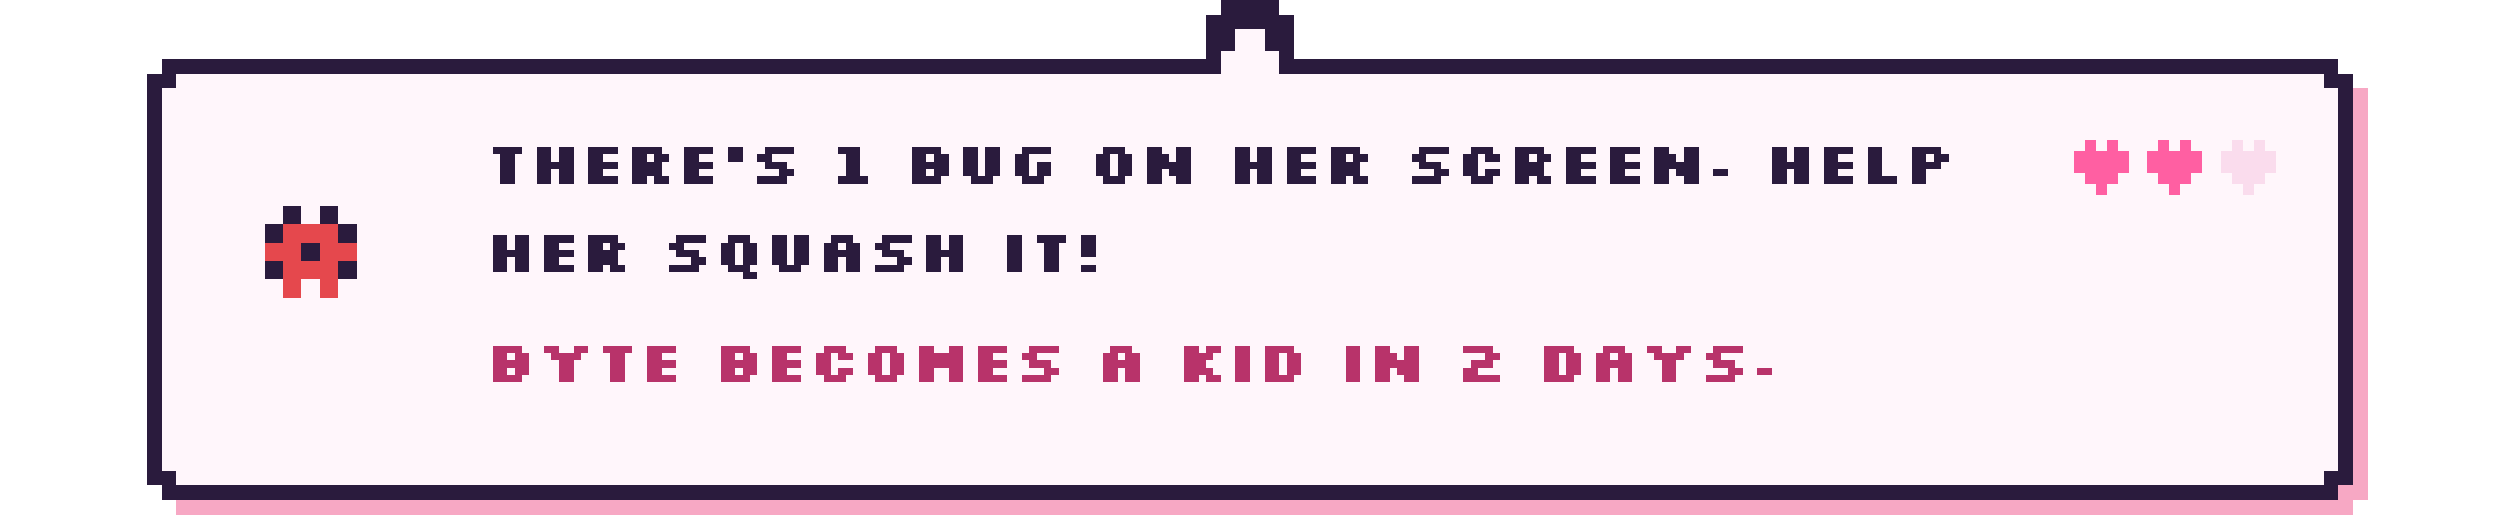
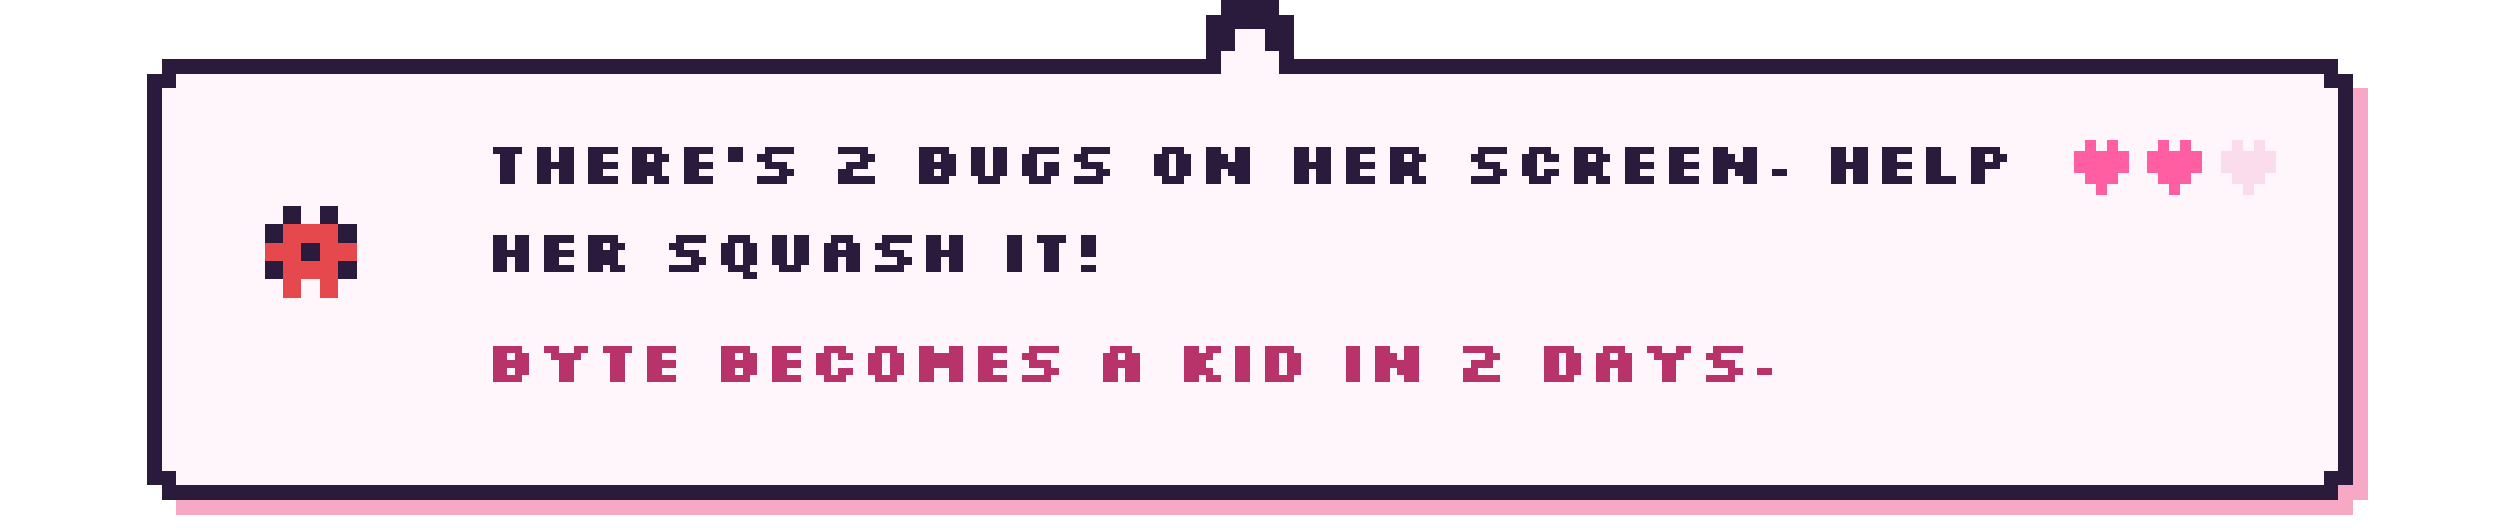
- <svg xmlns="http://www.w3.org/2000/svg" viewBox="0 0 680 144" width="680" height="144" shape-rendering="crispEdges" role="img" aria-label="There's 1 bug on her screen. Help her squash it! Byte becomes a kid in 2 days.">
+ <svg xmlns="http://www.w3.org/2000/svg" viewBox="0 0 680 144" width="680" height="144" shape-rendering="crispEdges" role="img" aria-label="There's 2 bugs on her screen. Help her squash it! Byte becomes a kid in 2 days.">
  <style>image{image-rendering:pixelated}.soft{image-rendering:auto}@keyframes k2{0%,49.9%{opacity:1}50%,100%{opacity:0}}@keyframes k3{0%,33.2%{opacity:1}33.3%,100%{opacity:0}}.fr{opacity:0}@keyframes tw{0%,59%{opacity:1}60%,100%{opacity:.15}}.tw{animation:tw 1.6s steps(1) infinite}.tw2{animation-delay:.8s}@keyframes bob{0%,49%{transform:translateY(0)}50%,100%{transform:translateY(-4px)}}.bob{animation:bob 1s steps(1) infinite}@keyframes w{0%,49%{transform:translateX(0)}50%,100%{transform:translateX(3px)}}.walk{animation:w .7s steps(1) infinite}@media (prefers-reduced-motion:reduce){*{animation:none!important}.fr{opacity:0}.fr0{opacity:1}}</style>
  <rect x="48.0" y="20" width="592" height="120" fill="#f7a8c4" />
  <rect x="44.0" y="24" width="600" height="112" fill="#f7a8c4" />
  <rect x="44.0" y="16" width="592" height="120" fill="#2a1b3d" />
  <rect x="40.0" y="20" width="600" height="112" fill="#2a1b3d" />
  <rect x="48.0" y="20" width="584" height="112" fill="#fff6fb" />
  <rect x="44.0" y="24" width="592" height="104" fill="#fff6fb" />
  <rect x="328.0" y="4" width="24" height="16" fill="#2a1b3d" />
  <rect x="332.0" y="0" width="16" height="8" fill="#2a1b3d" />
  <rect x="336.0" y="8" width="8" height="16" fill="#fff6fb" />
  <rect x="332.0" y="14" width="16" height="10" fill="#fff6fb" />
  <g transform="translate(70.0 54.0)">
    <g class="bob">
      <g>
        <rect x="7" y="2" width="5" height="5" fill="#2a1b3d" />
        <rect x="17" y="2" width="5" height="5" fill="#2a1b3d" />
        <rect x="2" y="7" width="5" height="5" fill="#2a1b3d" />
        <rect x="7" y="7" width="5" height="5" fill="#e5484d" />
        <rect x="12" y="7" width="5" height="5" fill="#e5484d" />
        <rect x="17" y="7" width="5" height="5" fill="#e5484d" />
        <rect x="22" y="7" width="5" height="5" fill="#2a1b3d" />
        <rect x="2" y="12" width="5" height="5" fill="#e5484d" />
        <rect x="7" y="12" width="5" height="5" fill="#e5484d" />
        <rect x="12" y="12" width="5" height="5" fill="#2a1b3d" />
        <rect x="17" y="12" width="5" height="5" fill="#e5484d" />
        <rect x="22" y="12" width="5" height="5" fill="#e5484d" />
        <rect x="2" y="17" width="5" height="5" fill="#2a1b3d" />
        <rect x="7" y="17" width="5" height="5" fill="#e5484d" />
        <rect x="12" y="17" width="5" height="5" fill="#e5484d" />
        <rect x="17" y="17" width="5" height="5" fill="#e5484d" />
        <rect x="22" y="17" width="5" height="5" fill="#2a1b3d" />
        <rect x="7" y="22" width="5" height="5" fill="#e5484d" />
        <rect x="17" y="22" width="5" height="5" fill="#e5484d" />
      </g>
    </g>
  </g>
-   <path d="M134 40h8v2h-8zM136 42h4v2h-4zM136 44h4v2h-4zM136 46h4v2h-4zM136 48h4v2h-4zM146 40h4v2h-4zM152 40h4v2h-4zM146 42h4v2h-4zM152 42h4v2h-4zM146 44h10v2h-10zM146 46h4v2h-4zM152 46h4v2h-4zM146 48h4v2h-4zM152 48h4v2h-4zM160 40h8v2h-8zM160 42h4v2h-4zM160 44h8v2h-8zM160 46h4v2h-4zM160 48h8v2h-8zM172 40h8v2h-8zM172 42h4v2h-4zM178 42h4v2h-4zM172 44h8v2h-8zM172 46h8v2h-8zM172 48h4v2h-4zM178 48h4v2h-4zM186 40h8v2h-8zM186 42h4v2h-4zM186 44h8v2h-8zM186 46h4v2h-4zM186 48h8v2h-8zM198 40h4v2h-4zM198 42h4v2h-4zM208 40h8v2h-8zM206 42h4v2h-4zM208 44h6v2h-6zM212 46h4v2h-4zM206 48h8v2h-8zM228 40h6v2h-6zM230 42h4v2h-4zM230 44h4v2h-4zM230 46h4v2h-4zM228 48h8v2h-8zM248 40h8v2h-8zM248 42h4v2h-4zM254 42h4v2h-4zM248 44h10v2h-10zM248 46h4v2h-4zM254 46h4v2h-4zM248 48h8v2h-8zM262 40h4v2h-4zM268 40h4v2h-4zM262 42h4v2h-4zM268 42h4v2h-4zM262 44h4v2h-4zM268 44h4v2h-4zM262 46h4v2h-4zM268 46h4v2h-4zM264 48h6v2h-6zM278 40h8v2h-8zM276 42h4v2h-4zM276 44h4v2h-4zM282 44h4v2h-4zM276 46h4v2h-4zM282 46h4v2h-4zM278 48h6v2h-6zM300 40h6v2h-6zM298 42h4v2h-4zM304 42h4v2h-4zM298 44h4v2h-4zM304 44h4v2h-4zM298 46h4v2h-4zM304 46h4v2h-4zM300 48h6v2h-6zM312 40h4v2h-4zM320 40h4v2h-4zM312 42h6v2h-6zM320 42h4v2h-4zM312 44h12v2h-12zM312 46h4v2h-4zM318 46h6v2h-6zM312 48h4v2h-4zM320 48h4v2h-4zM336 40h4v2h-4zM342 40h4v2h-4zM336 42h4v2h-4zM342 42h4v2h-4zM336 44h10v2h-10zM336 46h4v2h-4zM342 46h4v2h-4zM336 48h4v2h-4zM342 48h4v2h-4zM350 40h8v2h-8zM350 42h4v2h-4zM350 44h8v2h-8zM350 46h4v2h-4zM350 48h8v2h-8zM362 40h8v2h-8zM362 42h4v2h-4zM368 42h4v2h-4zM362 44h8v2h-8zM362 46h8v2h-8zM362 48h4v2h-4zM368 48h4v2h-4zM386 40h8v2h-8zM384 42h4v2h-4zM386 44h6v2h-6zM390 46h4v2h-4zM384 48h8v2h-8zM400 40h6v2h-6zM398 42h4v2h-4zM404 42h4v2h-4zM398 44h4v2h-4zM398 46h4v2h-4zM404 46h4v2h-4zM400 48h6v2h-6zM412 40h8v2h-8zM412 42h4v2h-4zM418 42h4v2h-4zM412 44h8v2h-8zM412 46h8v2h-8zM412 48h4v2h-4zM418 48h4v2h-4zM426 40h8v2h-8zM426 42h4v2h-4zM426 44h8v2h-8zM426 46h4v2h-4zM426 48h8v2h-8zM438 40h8v2h-8zM438 42h4v2h-4zM438 44h8v2h-8zM438 46h4v2h-4zM438 48h8v2h-8zM450 40h4v2h-4zM458 40h4v2h-4zM450 42h6v2h-6zM458 42h4v2h-4zM450 44h12v2h-12zM450 46h4v2h-4zM456 46h6v2h-6zM450 48h4v2h-4zM458 48h4v2h-4zM466 46h4v2h-4zM482 40h4v2h-4zM488 40h4v2h-4zM482 42h4v2h-4zM488 42h4v2h-4zM482 44h10v2h-10zM482 46h4v2h-4zM488 46h4v2h-4zM482 48h4v2h-4zM488 48h4v2h-4zM496 40h8v2h-8zM496 42h4v2h-4zM496 44h8v2h-8zM496 46h4v2h-4zM496 48h8v2h-8zM508 40h4v2h-4zM508 42h4v2h-4zM508 44h4v2h-4zM508 46h4v2h-4zM508 48h8v2h-8zM520 40h8v2h-8zM520 42h4v2h-4zM526 42h4v2h-4zM520 44h8v2h-8zM520 46h4v2h-4zM520 48h4v2h-4z" fill="#2a1b3d" />
+   <path d="M134 40h8v2h-8zM136 42h4v2h-4zM136 44h4v2h-4zM136 46h4v2h-4zM136 48h4v2h-4zM146 40h4v2h-4zM152 40h4v2h-4zM146 42h4v2h-4zM152 42h4v2h-4zM146 44h10v2h-10zM146 46h4v2h-4zM152 46h4v2h-4zM146 48h4v2h-4zM152 48h4v2h-4zM160 40h8v2h-8zM160 42h4v2h-4zM160 44h8v2h-8zM160 46h4v2h-4zM160 48h8v2h-8zM172 40h8v2h-8zM172 42h4v2h-4zM178 42h4v2h-4zM172 44h8v2h-8zM172 46h8v2h-8zM172 48h4v2h-4zM178 48h4v2h-4zM186 40h8v2h-8zM186 42h4v2h-4zM186 44h8v2h-8zM186 46h4v2h-4zM186 48h8v2h-8zM198 40h4v2h-4zM198 42h4v2h-4zM208 40h8v2h-8zM206 42h4v2h-4zM208 44h6v2h-6zM212 46h4v2h-4zM206 48h8v2h-8zM228 40h8v2h-8zM234 42h4v2h-4zM230 44h6v2h-6zM228 46h4v2h-4zM228 48h10v2h-10zM250 40h8v2h-8zM250 42h4v2h-4zM256 42h4v2h-4zM250 44h10v2h-10zM250 46h4v2h-4zM256 46h4v2h-4zM250 48h8v2h-8zM264 40h4v2h-4zM270 40h4v2h-4zM264 42h4v2h-4zM270 42h4v2h-4zM264 44h4v2h-4zM270 44h4v2h-4zM264 46h4v2h-4zM270 46h4v2h-4zM266 48h6v2h-6zM280 40h8v2h-8zM278 42h4v2h-4zM278 44h4v2h-4zM284 44h4v2h-4zM278 46h4v2h-4zM284 46h4v2h-4zM280 48h6v2h-6zM294 40h8v2h-8zM292 42h4v2h-4zM294 44h6v2h-6zM298 46h4v2h-4zM292 48h8v2h-8zM316 40h6v2h-6zM314 42h4v2h-4zM320 42h4v2h-4zM314 44h4v2h-4zM320 44h4v2h-4zM314 46h4v2h-4zM320 46h4v2h-4zM316 48h6v2h-6zM328 40h4v2h-4zM336 40h4v2h-4zM328 42h6v2h-6zM336 42h4v2h-4zM328 44h12v2h-12zM328 46h4v2h-4zM334 46h6v2h-6zM328 48h4v2h-4zM336 48h4v2h-4zM352 40h4v2h-4zM358 40h4v2h-4zM352 42h4v2h-4zM358 42h4v2h-4zM352 44h10v2h-10zM352 46h4v2h-4zM358 46h4v2h-4zM352 48h4v2h-4zM358 48h4v2h-4zM366 40h8v2h-8zM366 42h4v2h-4zM366 44h8v2h-8zM366 46h4v2h-4zM366 48h8v2h-8zM378 40h8v2h-8zM378 42h4v2h-4zM384 42h4v2h-4zM378 44h8v2h-8zM378 46h8v2h-8zM378 48h4v2h-4zM384 48h4v2h-4zM402 40h8v2h-8zM400 42h4v2h-4zM402 44h6v2h-6zM406 46h4v2h-4zM400 48h8v2h-8zM416 40h6v2h-6zM414 42h4v2h-4zM420 42h4v2h-4zM414 44h4v2h-4zM414 46h4v2h-4zM420 46h4v2h-4zM416 48h6v2h-6zM428 40h8v2h-8zM428 42h4v2h-4zM434 42h4v2h-4zM428 44h8v2h-8zM428 46h8v2h-8zM428 48h4v2h-4zM434 48h4v2h-4zM442 40h8v2h-8zM442 42h4v2h-4zM442 44h8v2h-8zM442 46h4v2h-4zM442 48h8v2h-8zM454 40h8v2h-8zM454 42h4v2h-4zM454 44h8v2h-8zM454 46h4v2h-4zM454 48h8v2h-8zM466 40h4v2h-4zM474 40h4v2h-4zM466 42h6v2h-6zM474 42h4v2h-4zM466 44h12v2h-12zM466 46h4v2h-4zM472 46h6v2h-6zM466 48h4v2h-4zM474 48h4v2h-4zM482 46h4v2h-4zM498 40h4v2h-4zM504 40h4v2h-4zM498 42h4v2h-4zM504 42h4v2h-4zM498 44h10v2h-10zM498 46h4v2h-4zM504 46h4v2h-4zM498 48h4v2h-4zM504 48h4v2h-4zM512 40h8v2h-8zM512 42h4v2h-4zM512 44h8v2h-8zM512 46h4v2h-4zM512 48h8v2h-8zM524 40h4v2h-4zM524 42h4v2h-4zM524 44h4v2h-4zM524 46h4v2h-4zM524 48h8v2h-8zM536 40h8v2h-8zM536 42h4v2h-4zM542 42h4v2h-4zM536 44h8v2h-8zM536 46h4v2h-4zM536 48h4v2h-4z" fill="#2a1b3d" />
  <path d="M134 64h4v2h-4zM140 64h4v2h-4zM134 66h4v2h-4zM140 66h4v2h-4zM134 68h10v2h-10zM134 70h4v2h-4zM140 70h4v2h-4zM134 72h4v2h-4zM140 72h4v2h-4zM148 64h8v2h-8zM148 66h4v2h-4zM148 68h8v2h-8zM148 70h4v2h-4zM148 72h8v2h-8zM160 64h8v2h-8zM160 66h4v2h-4zM166 66h4v2h-4zM160 68h8v2h-8zM160 70h8v2h-8zM160 72h4v2h-4zM166 72h4v2h-4zM184 64h8v2h-8zM182 66h4v2h-4zM184 68h6v2h-6zM188 70h4v2h-4zM182 72h8v2h-8zM198 64h6v2h-6zM196 66h4v2h-4zM202 66h4v2h-4zM196 68h4v2h-4zM202 68h4v2h-4zM196 70h4v2h-4zM202 70h4v2h-4zM198 72h6v2h-6zM202 74h4v2h-4zM210 64h4v2h-4zM216 64h4v2h-4zM210 66h4v2h-4zM216 66h4v2h-4zM210 68h4v2h-4zM216 68h4v2h-4zM210 70h4v2h-4zM216 70h4v2h-4zM212 72h6v2h-6zM226 64h6v2h-6zM224 66h4v2h-4zM230 66h4v2h-4zM224 68h10v2h-10zM224 70h4v2h-4zM230 70h4v2h-4zM224 72h4v2h-4zM230 72h4v2h-4zM240 64h8v2h-8zM238 66h4v2h-4zM240 68h6v2h-6zM244 70h4v2h-4zM238 72h8v2h-8zM252 64h4v2h-4zM258 64h4v2h-4zM252 66h4v2h-4zM258 66h4v2h-4zM252 68h10v2h-10zM252 70h4v2h-4zM258 70h4v2h-4zM252 72h4v2h-4zM258 72h4v2h-4zM274 64h4v2h-4zM274 66h4v2h-4zM274 68h4v2h-4zM274 70h4v2h-4zM274 72h4v2h-4zM282 64h8v2h-8zM284 66h4v2h-4zM284 68h4v2h-4zM284 70h4v2h-4zM284 72h4v2h-4zM294 64h4v2h-4zM294 66h4v2h-4zM294 68h4v2h-4zM294 72h4v2h-4z" fill="#2a1b3d" />
  <path d="M134 94h8v2h-8zM134 96h4v2h-4zM140 96h4v2h-4zM134 98h10v2h-10zM134 100h4v2h-4zM140 100h4v2h-4zM134 102h8v2h-8zM148 94h4v2h-4zM156 94h4v2h-4zM150 96h8v2h-8zM152 98h4v2h-4zM152 100h4v2h-4zM152 102h4v2h-4zM164 94h8v2h-8zM166 96h4v2h-4zM166 98h4v2h-4zM166 100h4v2h-4zM166 102h4v2h-4zM176 94h8v2h-8zM176 96h4v2h-4zM176 98h8v2h-8zM176 100h4v2h-4zM176 102h8v2h-8zM196 94h8v2h-8zM196 96h4v2h-4zM202 96h4v2h-4zM196 98h10v2h-10zM196 100h4v2h-4zM202 100h4v2h-4zM196 102h8v2h-8zM210 94h8v2h-8zM210 96h4v2h-4zM210 98h8v2h-8zM210 100h4v2h-4zM210 102h8v2h-8zM224 94h6v2h-6zM222 96h4v2h-4zM228 96h4v2h-4zM222 98h4v2h-4zM222 100h4v2h-4zM228 100h4v2h-4zM224 102h6v2h-6zM238 94h6v2h-6zM236 96h4v2h-4zM242 96h4v2h-4zM236 98h4v2h-4zM242 98h4v2h-4zM236 100h4v2h-4zM242 100h4v2h-4zM238 102h6v2h-6zM250 94h4v2h-4zM258 94h4v2h-4zM250 96h12v2h-12zM250 98h12v2h-12zM250 100h4v2h-4zM258 100h4v2h-4zM250 102h4v2h-4zM258 102h4v2h-4zM266 94h8v2h-8zM266 96h4v2h-4zM266 98h8v2h-8zM266 100h4v2h-4zM266 102h8v2h-8zM280 94h8v2h-8zM278 96h4v2h-4zM280 98h6v2h-6zM284 100h4v2h-4zM278 102h8v2h-8zM302 94h6v2h-6zM300 96h4v2h-4zM306 96h4v2h-4zM300 98h10v2h-10zM300 100h4v2h-4zM306 100h4v2h-4zM300 102h4v2h-4zM306 102h4v2h-4zM322 94h4v2h-4zM328 94h4v2h-4zM322 96h8v2h-8zM322 98h6v2h-6zM322 100h8v2h-8zM322 102h4v2h-4zM328 102h4v2h-4zM336 94h4v2h-4zM336 96h4v2h-4zM336 98h4v2h-4zM336 100h4v2h-4zM336 102h4v2h-4zM344 94h8v2h-8zM344 96h4v2h-4zM350 96h4v2h-4zM344 98h4v2h-4zM350 98h4v2h-4zM344 100h4v2h-4zM350 100h4v2h-4zM344 102h8v2h-8zM366 94h4v2h-4zM366 96h4v2h-4zM366 98h4v2h-4zM366 100h4v2h-4zM366 102h4v2h-4zM374 94h4v2h-4zM382 94h4v2h-4zM374 96h6v2h-6zM382 96h4v2h-4zM374 98h12v2h-12zM374 100h4v2h-4zM380 100h6v2h-6zM374 102h4v2h-4zM382 102h4v2h-4zM398 94h8v2h-8zM404 96h4v2h-4zM400 98h6v2h-6zM398 100h4v2h-4zM398 102h10v2h-10zM420 94h8v2h-8zM420 96h4v2h-4zM426 96h4v2h-4zM420 98h4v2h-4zM426 98h4v2h-4zM420 100h4v2h-4zM426 100h4v2h-4zM420 102h8v2h-8zM436 94h6v2h-6zM434 96h4v2h-4zM440 96h4v2h-4zM434 98h10v2h-10zM434 100h4v2h-4zM440 100h4v2h-4zM434 102h4v2h-4zM440 102h4v2h-4zM448 94h4v2h-4zM456 94h4v2h-4zM450 96h8v2h-8zM452 98h4v2h-4zM452 100h4v2h-4zM452 102h4v2h-4zM466 94h8v2h-8zM464 96h4v2h-4zM466 98h6v2h-6zM470 100h4v2h-4zM464 102h8v2h-8zM478 100h4v2h-4z" fill="#b8336a" />
  <g>
    <rect x="567.0" y="38" width="3" height="3" fill="#ff5fa2" />
    <rect x="573.0" y="38" width="3" height="3" fill="#ff5fa2" />
    <rect x="564.0" y="41" width="3" height="3" fill="#ff5fa2" />
    <rect x="567.0" y="41" width="3" height="3" fill="#ff5fa2" />
    <rect x="570.0" y="41" width="3" height="3" fill="#ff5fa2" />
    <rect x="573.0" y="41" width="3" height="3" fill="#ff5fa2" />
    <rect x="576.0" y="41" width="3" height="3" fill="#ff5fa2" />
    <rect x="564.0" y="44" width="3" height="3" fill="#ff5fa2" />
    <rect x="567.0" y="44" width="3" height="3" fill="#ff5fa2" />
    <rect x="570.0" y="44" width="3" height="3" fill="#ff5fa2" />
    <rect x="573.0" y="44" width="3" height="3" fill="#ff5fa2" />
    <rect x="576.0" y="44" width="3" height="3" fill="#ff5fa2" />
    <rect x="567.0" y="47" width="3" height="3" fill="#ff5fa2" />
    <rect x="570.0" y="47" width="3" height="3" fill="#ff5fa2" />
    <rect x="573.0" y="47" width="3" height="3" fill="#ff5fa2" />
    <rect x="570.0" y="50" width="3" height="3" fill="#ff5fa2" />
  </g>
  <g>
    <rect x="587.0" y="38" width="3" height="3" fill="#ff5fa2" />
    <rect x="593.0" y="38" width="3" height="3" fill="#ff5fa2" />
    <rect x="584.0" y="41" width="3" height="3" fill="#ff5fa2" />
    <rect x="587.0" y="41" width="3" height="3" fill="#ff5fa2" />
    <rect x="590.0" y="41" width="3" height="3" fill="#ff5fa2" />
    <rect x="593.0" y="41" width="3" height="3" fill="#ff5fa2" />
    <rect x="596.0" y="41" width="3" height="3" fill="#ff5fa2" />
    <rect x="584.0" y="44" width="3" height="3" fill="#ff5fa2" />
    <rect x="587.0" y="44" width="3" height="3" fill="#ff5fa2" />
    <rect x="590.0" y="44" width="3" height="3" fill="#ff5fa2" />
    <rect x="593.0" y="44" width="3" height="3" fill="#ff5fa2" />
    <rect x="596.0" y="44" width="3" height="3" fill="#ff5fa2" />
    <rect x="587.0" y="47" width="3" height="3" fill="#ff5fa2" />
    <rect x="590.0" y="47" width="3" height="3" fill="#ff5fa2" />
    <rect x="593.0" y="47" width="3" height="3" fill="#ff5fa2" />
    <rect x="590.0" y="50" width="3" height="3" fill="#ff5fa2" />
  </g>
  <g>
    <rect x="607.0" y="38" width="3" height="3" fill="#fadced" />
    <rect x="613.0" y="38" width="3" height="3" fill="#fadced" />
    <rect x="604.0" y="41" width="3" height="3" fill="#fadced" />
    <rect x="607.0" y="41" width="3" height="3" fill="#fadced" />
    <rect x="610.0" y="41" width="3" height="3" fill="#fadced" />
    <rect x="613.0" y="41" width="3" height="3" fill="#fadced" />
    <rect x="616.0" y="41" width="3" height="3" fill="#fadced" />
    <rect x="604.0" y="44" width="3" height="3" fill="#fadced" />
    <rect x="607.0" y="44" width="3" height="3" fill="#fadced" />
    <rect x="610.0" y="44" width="3" height="3" fill="#fadced" />
    <rect x="613.0" y="44" width="3" height="3" fill="#fadced" />
    <rect x="616.0" y="44" width="3" height="3" fill="#fadced" />
    <rect x="607.0" y="47" width="3" height="3" fill="#fadced" />
    <rect x="610.0" y="47" width="3" height="3" fill="#fadced" />
    <rect x="613.0" y="47" width="3" height="3" fill="#fadced" />
    <rect x="610.0" y="50" width="3" height="3" fill="#fadced" />
  </g>
</svg>
